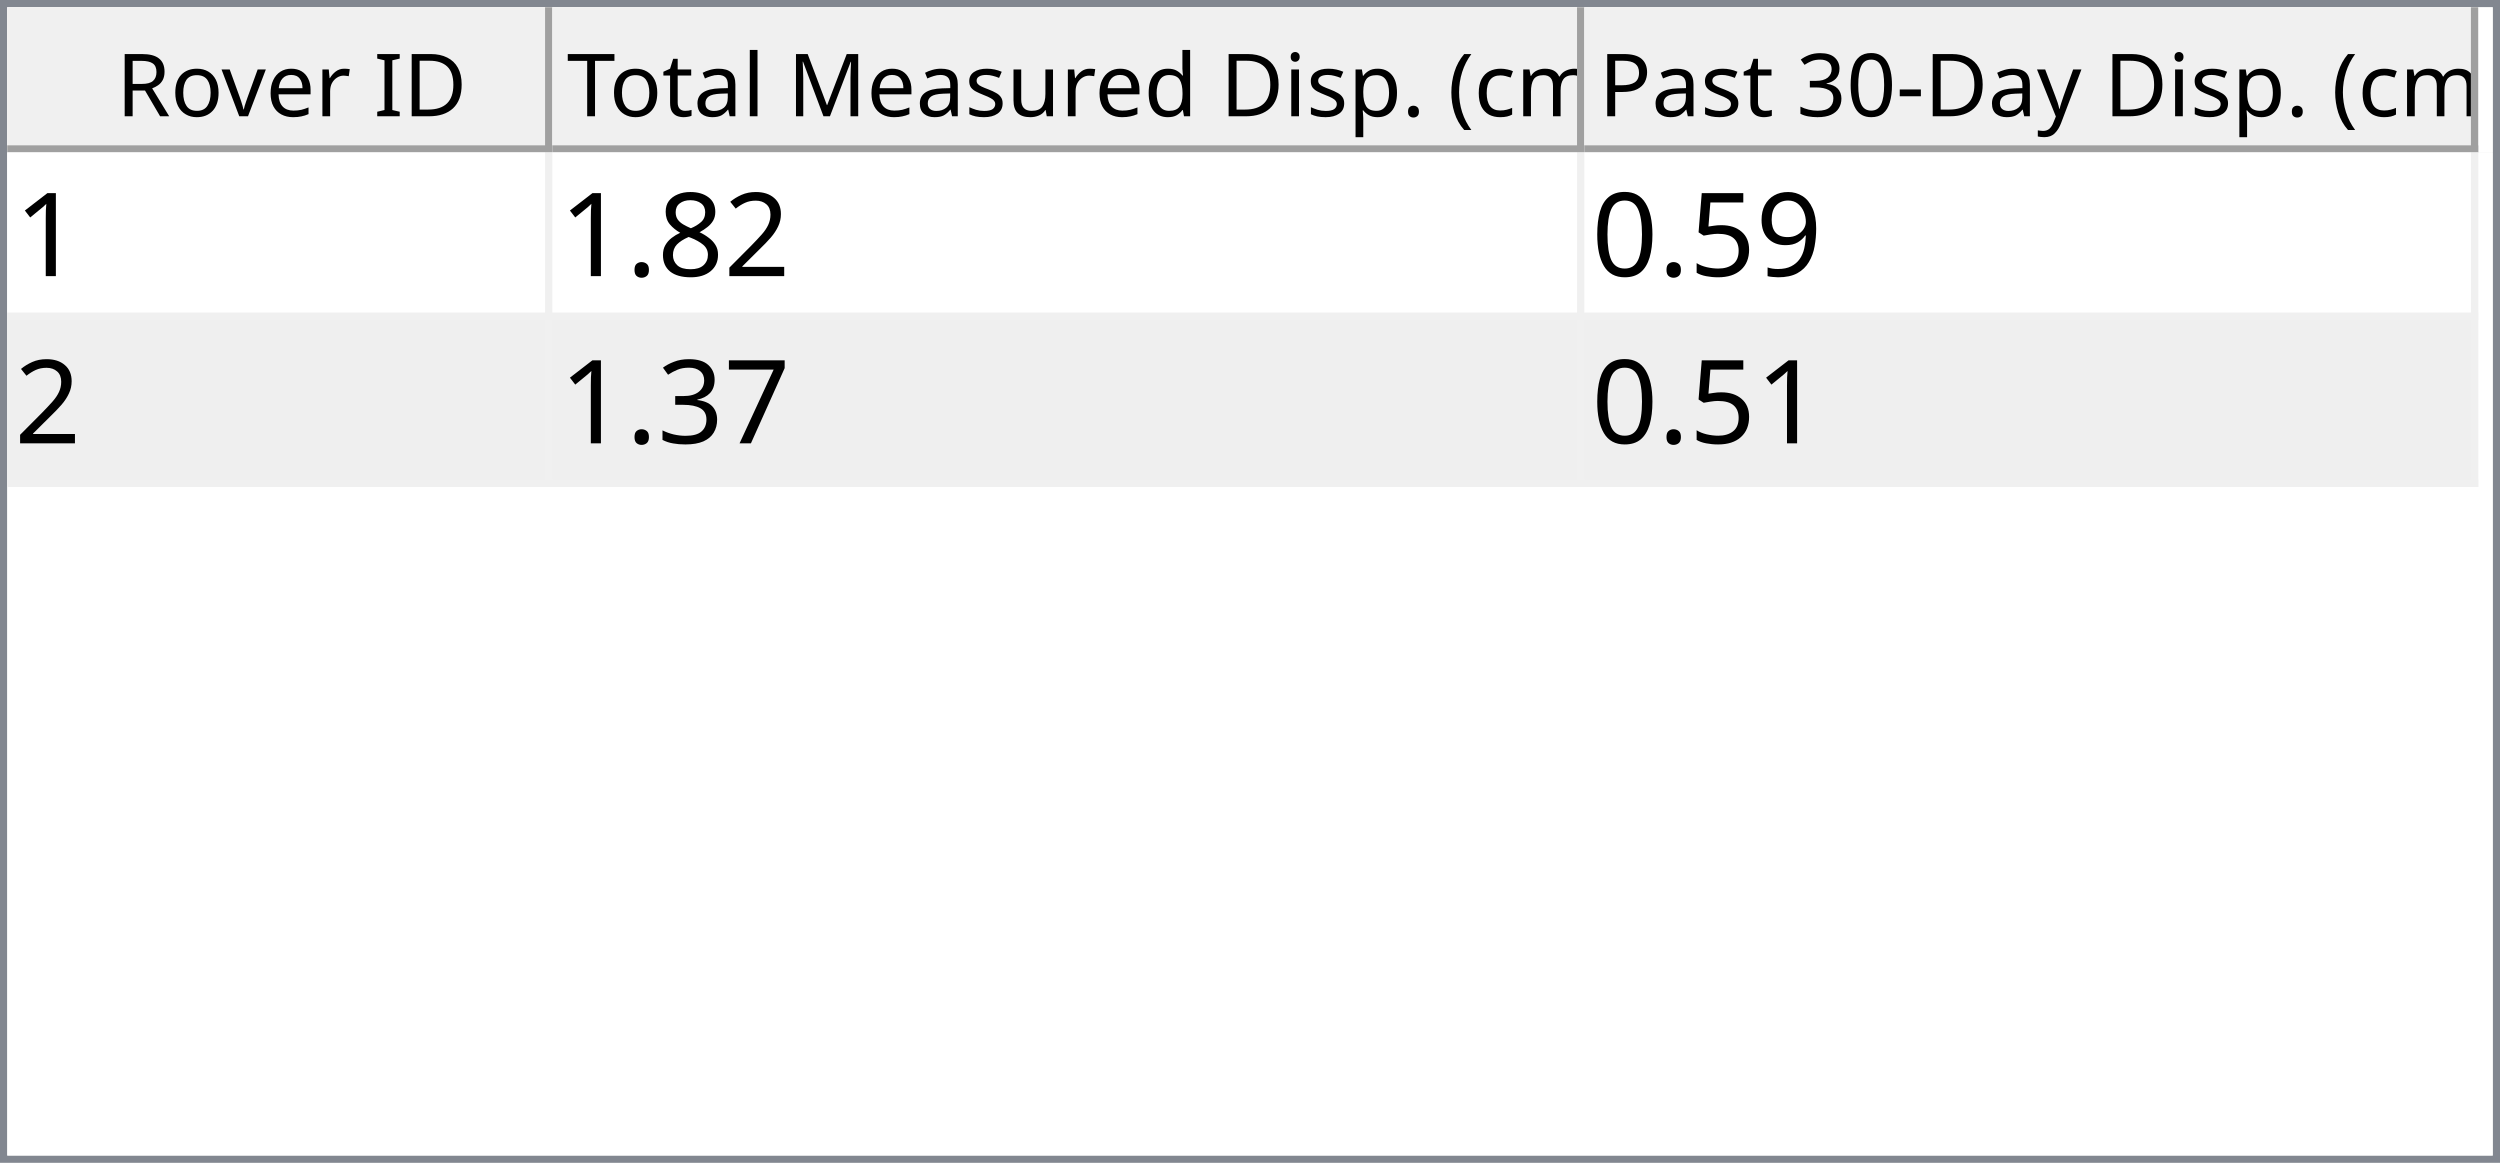
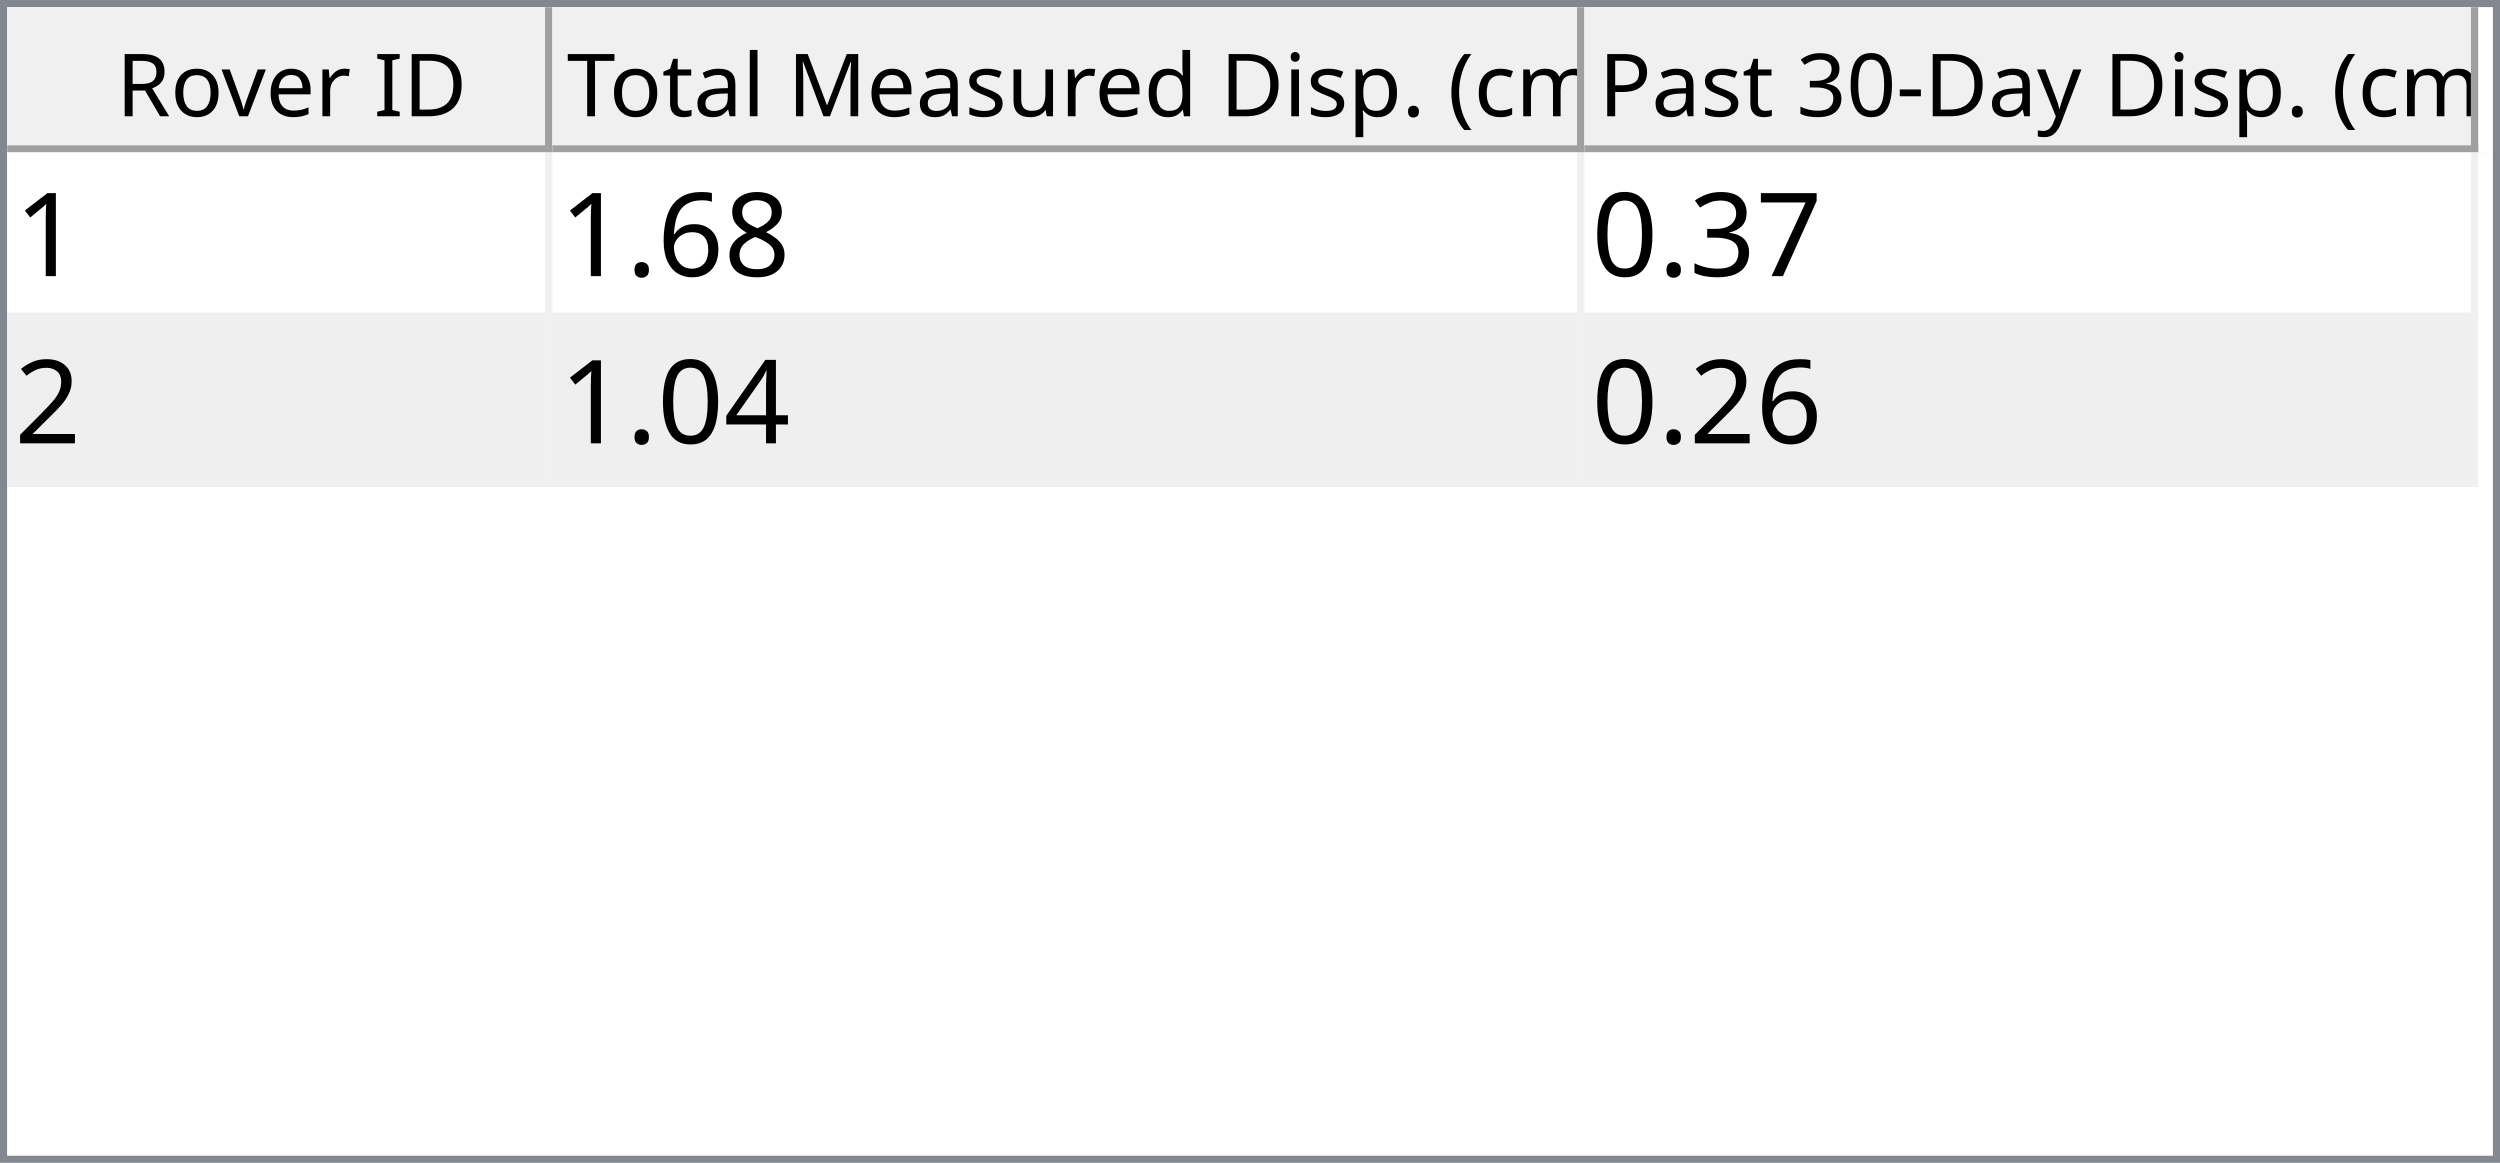
<svg xmlns="http://www.w3.org/2000/svg" style="fill-opacity:1; color-rendering:auto; color-interpolation:auto; text-rendering:auto; stroke:black; stroke-linecap:square; stroke-miterlimit:10; shape-rendering:auto; stroke-opacity:1; fill:black; stroke-dasharray:none; font-weight:normal; stroke-width:1; font-family:'Dialog'; font-style:normal; stroke-linejoin:miter; font-size:12px; stroke-dashoffset:0; image-rendering:auto;" width="344" height="160">
  <defs id="genericDefs" />
  <g>
    <defs id="defs1">
      <clipPath clipPathUnits="userSpaceOnUse" id="clipPath1">
        <path d="M0 0 L344 0 L344 160 L0 160 L0 0 Z" />
      </clipPath>
      <clipPath clipPathUnits="userSpaceOnUse" id="clipPath2">
        <path d="M0 0 L0 160 L344 160 L344 0 Z" />
      </clipPath>
      <clipPath clipPathUnits="userSpaceOnUse" id="clipPath3">
        <path d="M0 0 L0 20 L342 20 L342 0 Z" />
      </clipPath>
      <clipPath clipPathUnits="userSpaceOnUse" id="clipPath4">
        <path d="M0 0 L0 20 L75 20 L75 0 Z" />
      </clipPath>
      <clipPath clipPathUnits="userSpaceOnUse" id="clipPath5">
        <path d="M1 1 L1 19 L74 19 L74 1 Z" />
      </clipPath>
      <clipPath clipPathUnits="userSpaceOnUse" id="clipPath6">
        <path d="M0 0 L0 18 L73 18 L73 0 Z" />
      </clipPath>
      <clipPath clipPathUnits="userSpaceOnUse" id="clipPath7">
        <path d="M-0.5 -0.5 L-0.5 19.5 L74.5 19.5 L74.5 -0.5 Z" />
      </clipPath>
      <clipPath clipPathUnits="userSpaceOnUse" id="clipPath8">
        <path d="M0 0 L0 20 L142 20 L142 0 Z" />
      </clipPath>
      <clipPath clipPathUnits="userSpaceOnUse" id="clipPath9">
        <path d="M1 1 L1 19 L141 19 L141 1 Z" />
      </clipPath>
      <clipPath clipPathUnits="userSpaceOnUse" id="clipPath10">
        <path d="M0 0 L0 18 L140 18 L140 0 Z" />
      </clipPath>
      <clipPath clipPathUnits="userSpaceOnUse" id="clipPath11">
        <path d="M-0.5 -0.5 L-0.5 19.5 L141.5 19.5 L141.5 -0.5 Z" />
      </clipPath>
      <clipPath clipPathUnits="userSpaceOnUse" id="clipPath12">
        <path d="M0 0 L0 20 L123 20 L123 0 Z" />
      </clipPath>
      <clipPath clipPathUnits="userSpaceOnUse" id="clipPath13">
        <path d="M1 1 L1 19 L122 19 L122 1 Z" />
      </clipPath>
      <clipPath clipPathUnits="userSpaceOnUse" id="clipPath14">
        <path d="M0 0 L0 18 L121 18 L121 0 Z" />
      </clipPath>
      <clipPath clipPathUnits="userSpaceOnUse" id="clipPath15">
        <path d="M-0.5 -0.5 L-0.5 19.5 L122.5 19.5 L122.5 -0.5 Z" />
      </clipPath>
      <clipPath clipPathUnits="userSpaceOnUse" id="clipPath16">
        <path d="M0 0 L0 138 L342 138 L342 0 Z" />
      </clipPath>
      <clipPath clipPathUnits="userSpaceOnUse" id="clipPath17">
        <path d="M0 0 L0 46 L340 46 L340 0 Z" />
      </clipPath>
      <clipPath clipPathUnits="userSpaceOnUse" id="clipPath18">
        <path d="M-0.5 -0.5 L-0.5 45.5 L339.5 45.5 L339.5 -0.5 Z" />
      </clipPath>
      <clipPath clipPathUnits="userSpaceOnUse" id="clipPath19">
        <path d="M0 0 L0 22 L74 22 L74 0 Z" />
      </clipPath>
      <clipPath clipPathUnits="userSpaceOnUse" id="clipPath20">
        <path d="M0 0 L0 22 L141 22 L141 0 Z" />
      </clipPath>
      <clipPath clipPathUnits="userSpaceOnUse" id="clipPath21">
        <path d="M0 0 L0 22 L122 22 L122 0 Z" />
      </clipPath>
      <font horiz-adv-x="64.551" id="font1">
        <font-face ascent="107.91" descent="25.098" units-per-em="100" style="font-style:normal; font-family:Segoe UI; font-weight:normal;" />
        <missing-glyph horiz-adv-x="64.551" d="M8.109 0 L8.109 68.266 L56.453 68.266 L56.453 0 L8.109 0 ZM15.328 7.234 L49.219 7.234 L49.219 61.031 L15.328 61.031 L15.328 7.234 Z" />
        <glyph unicode="D" horiz-adv-x="70.117" d="M9.188 0 L9.188 70.016 L28.516 70.016 Q65.531 70.016 65.531 35.891 Q65.531 19.672 55.25 9.836 Q44.969 0 27.734 0 L9.188 0 ZM17.391 62.594 L17.391 7.422 L27.828 7.422 Q41.609 7.422 49.273 14.797 Q56.938 22.172 56.938 35.688 Q56.938 62.594 28.328 62.594 L17.391 62.594 Z" />
        <glyph unicode="I" horiz-adv-x="26.611" d="M17.391 0 L9.188 0 L9.188 70.016 L17.391 70.016 L17.391 0 Z" />
        <glyph unicode=" " horiz-adv-x="27.393" d="" />
        <glyph unicode="r" horiz-adv-x="34.766" d="M34.188 41.891 Q32.078 43.5 28.125 43.5 Q23 43.5 19.555 38.672 Q16.109 33.844 16.109 25.484 L16.109 0 L8.109 0 L8.109 50 L16.109 50 L16.109 39.703 L16.312 39.703 Q18.016 44.969 21.531 47.922 Q25.047 50.875 29.391 50.875 Q32.516 50.875 34.188 50.203 L34.188 41.891 Z" />
        <glyph unicode="e" horiz-adv-x="52.295" d="M48.297 23 L12.984 23 Q13.188 14.656 17.484 10.109 Q21.781 5.562 29.297 5.562 Q37.75 5.562 44.828 11.141 L44.828 3.609 Q38.234 -1.172 27.391 -1.172 Q16.797 -1.172 10.742 5.641 Q4.688 12.453 4.688 24.812 Q4.688 36.469 11.305 43.82 Q17.922 51.172 27.734 51.172 Q37.547 51.172 42.922 44.828 Q48.297 38.484 48.297 27.203 L48.297 23 ZM40.094 29.781 Q40.047 36.719 36.75 40.578 Q33.453 44.438 27.594 44.438 Q21.922 44.438 17.969 40.383 Q14.016 36.328 13.094 29.781 L40.094 29.781 Z" />
        <glyph unicode="v" horiz-adv-x="47.9" d="M47.406 50 L27.484 0 L19.625 0 L0.688 50 L9.469 50 L22.172 13.672 Q23.578 9.672 23.922 6.688 L24.125 6.688 Q24.609 10.453 25.688 13.484 L38.969 50 L47.406 50 Z" />
        <glyph unicode="o" horiz-adv-x="58.594" d="M29 -1.172 Q17.922 -1.172 11.305 5.836 Q4.688 12.844 4.688 24.422 Q4.688 37.016 11.57 44.094 Q18.453 51.172 30.172 51.172 Q41.359 51.172 47.633 44.289 Q53.906 37.406 53.906 25.203 Q53.906 13.234 47.141 6.031 Q40.375 -1.172 29 -1.172 ZM29.594 44.438 Q21.875 44.438 17.383 39.188 Q12.891 33.938 12.891 24.703 Q12.891 15.828 17.43 10.695 Q21.969 5.562 29.594 5.562 Q37.359 5.562 41.531 10.594 Q45.703 15.625 45.703 24.906 Q45.703 34.281 41.531 39.359 Q37.359 44.438 29.594 44.438 Z" />
        <glyph unicode="R" horiz-adv-x="59.814" d="M59.375 0 L49.609 0 L37.891 19.625 Q36.281 22.359 34.766 24.289 Q33.25 26.219 31.664 27.438 Q30.078 28.656 28.25 29.219 Q26.422 29.781 24.125 29.781 L17.391 29.781 L17.391 0 L9.188 0 L9.188 70.016 L30.078 70.016 Q34.672 70.016 38.555 68.867 Q42.438 67.719 45.289 65.375 Q48.141 63.031 49.758 59.547 Q51.375 56.062 51.375 51.375 Q51.375 47.703 50.273 44.656 Q49.172 41.609 47.148 39.211 Q45.125 36.812 42.266 35.133 Q39.406 33.453 35.844 32.516 L35.844 32.328 Q37.594 31.547 38.891 30.547 Q40.188 29.547 41.359 28.18 Q42.531 26.812 43.68 25.078 Q44.828 23.344 46.234 21.047 L59.375 0 ZM17.391 62.594 L17.391 37.203 L28.516 37.203 Q31.594 37.203 34.203 38.133 Q36.812 39.062 38.719 40.797 Q40.625 42.531 41.703 45.047 Q42.781 47.562 42.781 50.688 Q42.781 56.297 39.141 59.445 Q35.5 62.594 28.609 62.594 L17.391 62.594 Z" />
        <glyph unicode=")" horiz-adv-x="30.176" d="M8.297 -15.922 L1.172 -15.922 Q16.406 2.344 16.406 26.812 Q16.406 51.469 1.078 70.016 L8.297 70.016 Q23.531 52.156 23.531 26.703 Q23.531 1.375 8.297 -15.922 Z" />
        <glyph unicode="m" horiz-adv-x="86.133" d="M79.109 0 L71.094 0 L71.094 28.719 Q71.094 37.016 68.531 40.727 Q65.969 44.438 59.906 44.438 Q54.781 44.438 51.195 39.75 Q47.609 35.062 47.609 28.516 L47.609 0 L39.594 0 L39.594 29.688 Q39.594 44.438 28.219 44.438 Q22.953 44.438 19.531 40.016 Q16.109 35.594 16.109 28.516 L16.109 0 L8.109 0 L8.109 50 L16.109 50 L16.109 42.094 L16.312 42.094 Q21.625 51.172 31.844 51.172 Q36.969 51.172 40.773 48.312 Q44.578 45.453 46 40.828 Q51.562 51.172 62.594 51.172 Q79.109 51.172 79.109 30.812 L79.109 0 Z" />
        <glyph unicode="c" horiz-adv-x="46.191" d="M42.188 2.297 Q36.422 -1.172 28.516 -1.172 Q17.828 -1.172 11.258 5.789 Q4.688 12.75 4.688 23.828 Q4.688 36.188 11.766 43.68 Q18.844 51.172 30.672 51.172 Q37.25 51.172 42.281 48.734 L42.281 40.531 Q36.719 44.438 30.375 44.438 Q22.703 44.438 17.797 38.945 Q12.891 33.453 12.891 24.516 Q12.891 15.719 17.508 10.641 Q22.125 5.562 29.891 5.562 Q36.422 5.562 42.188 9.906 L42.188 2.297 Z" />
        <glyph unicode="(" horiz-adv-x="30.176" d="M29.109 -15.922 L21.969 -15.922 Q6.844 1.375 6.844 26.703 Q6.844 52.156 21.969 70.016 L29.203 70.016 Q13.875 51.469 13.875 26.812 Q13.875 2.344 29.109 -15.922 Z" />
        <glyph unicode="." horiz-adv-x="21.68" d="M10.891 -1.078 Q8.641 -1.078 7.055 0.539 Q5.469 2.156 5.469 4.391 Q5.469 6.641 7.055 8.273 Q8.641 9.906 10.891 9.906 Q13.188 9.906 14.797 8.273 Q16.406 6.641 16.406 4.391 Q16.406 2.156 14.797 0.539 Q13.188 -1.078 10.891 -1.078 Z" />
        <glyph unicode="p" horiz-adv-x="58.789" d="M16.312 7.234 L16.109 7.234 L16.109 -23 L8.109 -23 L8.109 50 L16.109 50 L16.109 41.219 L16.312 41.219 Q22.219 51.172 33.594 51.172 Q43.266 51.172 48.688 44.461 Q54.109 37.75 54.109 26.469 Q54.109 13.922 48 6.375 Q41.891 -1.172 31.297 -1.172 Q21.578 -1.172 16.312 7.234 ZM16.109 27.391 L16.109 20.406 Q16.109 14.203 20.141 9.883 Q24.172 5.562 30.375 5.562 Q37.641 5.562 41.773 11.133 Q45.906 16.703 45.906 26.609 Q45.906 34.969 42.047 39.703 Q38.188 44.438 31.594 44.438 Q24.609 44.438 20.359 39.578 Q16.109 34.719 16.109 27.391 Z" />
        <glyph unicode="i" horiz-adv-x="24.219" d="M12.203 62.703 Q10.062 62.703 8.547 64.164 Q7.031 65.625 7.031 67.875 Q7.031 70.125 8.547 71.609 Q10.062 73.094 12.203 73.094 Q14.406 73.094 15.945 71.609 Q17.484 70.125 17.484 67.875 Q17.484 65.719 15.945 64.211 Q14.406 62.703 12.203 62.703 ZM16.109 0 L8.109 0 L8.109 50 L16.109 50 L16.109 0 Z" />
        <glyph unicode="d" horiz-adv-x="58.887" d="M50.781 0 L42.781 0 L42.781 8.5 L42.578 8.5 Q37.016 -1.172 25.391 -1.172 Q15.969 -1.172 10.328 5.539 Q4.688 12.25 4.688 23.828 Q4.688 36.234 10.938 43.703 Q17.188 51.172 27.594 51.172 Q37.891 51.172 42.578 43.062 L42.781 43.062 L42.781 74.031 L50.781 74.031 L50.781 0 ZM42.781 22.609 L42.781 29.984 Q42.781 36.031 38.773 40.234 Q34.766 44.438 28.609 44.438 Q21.297 44.438 17.094 39.062 Q12.891 33.688 12.891 24.219 Q12.891 15.578 16.922 10.57 Q20.953 5.562 27.734 5.562 Q34.422 5.562 38.602 10.398 Q42.781 15.234 42.781 22.609 Z" />
        <glyph unicode="u" horiz-adv-x="56.592" d="M48.531 0 L40.531 0 L40.531 7.906 L40.328 7.906 Q35.359 -1.172 24.906 -1.172 Q7.031 -1.172 7.031 20.125 L7.031 50 L14.984 50 L14.984 21.391 Q14.984 5.562 27.094 5.562 Q32.953 5.562 36.742 9.883 Q40.531 14.203 40.531 21.188 L40.531 50 L48.531 50 L48.531 0 Z" />
        <glyph unicode="s" horiz-adv-x="42.432" d="M5.078 1.812 L5.078 10.406 Q11.625 5.562 19.484 5.562 Q30.031 5.562 30.031 12.594 Q30.031 14.594 29.125 15.992 Q28.219 17.391 26.68 18.461 Q25.141 19.531 23.07 20.383 Q21 21.234 18.609 22.172 Q15.281 23.484 12.766 24.828 Q10.25 26.172 8.57 27.859 Q6.891 29.547 6.031 31.695 Q5.172 33.844 5.172 36.719 Q5.172 40.234 6.789 42.945 Q8.406 45.656 11.086 47.484 Q13.766 49.312 17.211 50.242 Q20.656 51.172 24.312 51.172 Q30.812 51.172 35.938 48.922 L35.938 40.828 Q30.422 44.438 23.25 44.438 Q21 44.438 19.195 43.922 Q17.391 43.406 16.094 42.477 Q14.797 41.547 14.086 40.258 Q13.375 38.969 13.375 37.406 Q13.375 35.453 14.086 34.133 Q14.797 32.812 16.164 31.789 Q17.531 30.766 19.484 29.938 Q21.438 29.109 23.922 28.125 Q27.25 26.859 29.883 25.516 Q32.516 24.172 34.375 22.484 Q36.234 20.797 37.234 18.602 Q38.234 16.406 38.234 13.375 Q38.234 9.672 36.602 6.938 Q34.969 4.203 32.234 2.398 Q29.5 0.594 25.93 -0.289 Q22.359 -1.172 18.453 -1.172 Q10.75 -1.172 5.078 1.812 Z" />
        <glyph unicode="M" horiz-adv-x="89.795" d="M80.562 0 L72.406 0 L72.406 46.969 Q72.406 52.547 73.094 60.594 L72.906 60.594 Q71.734 55.859 70.797 53.812 L46.875 0 L42.875 0 L19 53.422 Q17.969 55.766 16.891 60.594 L16.703 60.594 Q17.094 56.391 17.094 46.875 L17.094 0 L9.188 0 L9.188 70.016 L20.016 70.016 L41.5 21.188 Q44 15.578 44.734 12.797 L45.016 12.797 Q47.125 18.562 48.391 21.391 L70.312 70.016 L80.562 70.016 L80.562 0 Z" />
        <glyph unicode="l" horiz-adv-x="24.219" d="M16.109 0 L8.109 0 L8.109 74.031 L16.109 74.031 L16.109 0 Z" />
        <glyph unicode="a" horiz-adv-x="50.879" d="M43.891 0 L35.891 0 L35.891 7.812 L35.688 7.812 Q30.469 -1.172 20.312 -1.172 Q12.844 -1.172 8.617 2.781 Q4.391 6.734 4.391 13.281 Q4.391 27.297 20.906 29.594 L35.891 31.688 Q35.891 44.438 25.594 44.438 Q16.547 44.438 9.281 38.281 L9.281 46.484 Q16.656 51.172 26.266 51.172 Q43.891 51.172 43.891 32.516 L43.891 0 ZM35.891 25.297 L23.828 23.641 Q18.266 22.859 15.43 20.875 Q12.594 18.891 12.594 13.875 Q12.594 10.203 15.211 7.883 Q17.828 5.562 22.172 5.562 Q28.125 5.562 32.008 9.742 Q35.891 13.922 35.891 20.312 L35.891 25.297 Z" />
        <glyph unicode="t" horiz-adv-x="33.887" d="M31.297 0.484 Q28.469 -1.078 23.828 -1.078 Q10.688 -1.078 10.688 13.578 L10.688 43.172 L2.094 43.172 L2.094 50 L10.688 50 L10.688 62.203 L18.703 64.797 L18.703 50 L31.297 50 L31.297 43.172 L18.703 43.172 L18.703 14.984 Q18.703 9.969 20.414 7.82 Q22.125 5.672 26.078 5.672 Q29.109 5.672 31.297 7.328 L31.297 0.484 Z" />
        <glyph unicode="T" horiz-adv-x="52.393" d="M50.594 62.594 L30.375 62.594 L30.375 0 L22.172 0 L22.172 62.594 L2 62.594 L2 70.016 L50.594 70.016 L50.594 62.594 Z" />
        <glyph unicode="y" horiz-adv-x="48.389" d="M47.906 50 L24.906 -8.016 Q18.75 -23.531 7.625 -23.531 Q4.5 -23.531 2.391 -22.906 L2.391 -15.719 Q4.984 -16.609 7.125 -16.609 Q13.188 -16.609 16.219 -9.375 L20.219 0.094 L0.688 50 L9.578 50 L23.094 11.531 Q23.344 10.797 24.125 7.719 L24.422 7.719 Q24.656 8.891 25.391 11.422 L39.594 50 L47.906 50 Z" />
        <glyph unicode="-" horiz-adv-x="39.99" d="M33.688 24.703 L7.031 24.703 L7.031 31 L33.688 31 L33.688 24.703 Z" />
        <glyph unicode="0" horiz-adv-x="53.906" d="M49.812 35.297 Q49.812 26.516 48.219 19.727 Q46.625 12.938 43.625 8.273 Q40.625 3.609 36.258 1.195 Q31.891 -1.219 26.312 -1.219 Q21.047 -1.219 16.922 1.102 Q12.797 3.422 9.961 7.867 Q7.125 12.312 5.664 18.781 Q4.203 25.25 4.203 33.594 Q4.203 42.781 5.742 49.812 Q7.281 56.844 10.258 61.602 Q13.234 66.359 17.656 68.773 Q22.078 71.188 27.781 71.188 Q49.812 71.188 49.812 35.297 ZM41.609 34.516 Q41.609 64.406 27.391 64.406 Q12.406 64.406 12.406 33.984 Q12.406 5.609 27.094 5.609 Q41.609 5.609 41.609 34.516 Z" />
        <glyph unicode="3" horiz-adv-x="53.906" d="M46.531 19.828 Q46.531 15.094 44.75 11.211 Q42.969 7.328 39.719 4.57 Q36.469 1.812 31.93 0.297 Q27.391 -1.219 21.922 -1.219 Q11.922 -1.219 6 2.594 L6 11.188 Q13.094 5.609 22.219 5.609 Q25.875 5.609 28.828 6.539 Q31.781 7.469 33.906 9.227 Q36.031 10.984 37.18 13.477 Q38.328 15.969 38.328 19.094 Q38.328 32.812 18.797 32.812 L12.984 32.812 L12.984 39.594 L18.5 39.594 Q35.797 39.594 35.797 52.484 Q35.797 64.406 22.609 64.406 Q15.188 64.406 8.688 59.422 L8.688 67.188 Q15.375 71.188 24.609 71.188 Q29 71.188 32.57 69.969 Q36.141 68.75 38.68 66.555 Q41.219 64.359 42.609 61.281 Q44 58.203 44 54.5 Q44 40.672 30.031 36.719 L30.031 36.531 Q33.594 36.141 36.625 34.797 Q39.656 33.453 41.852 31.305 Q44.047 29.156 45.289 26.25 Q46.531 23.344 46.531 19.828 Z" />
        <glyph unicode="P" horiz-adv-x="56.006" d="M17.391 26.469 L17.391 0 L9.188 0 L9.188 70.016 L28.422 70.016 Q39.656 70.016 45.828 64.547 Q52 59.078 52 49.125 Q52 39.156 45.141 32.812 Q38.281 26.469 26.609 26.469 L17.391 26.469 ZM17.391 62.594 L17.391 33.891 L25.984 33.891 Q34.469 33.891 38.938 37.773 Q43.406 41.656 43.406 48.734 Q43.406 62.594 27 62.594 L17.391 62.594 Z" />
      </font>
      <font horiz-adv-x="75.0" id="font2">
        <font-face ascent="100.537" descent="21.973" units-per-em="100" style="font-style:normal; font-family:sans-serif; font-weight:normal;" />
        <missing-glyph horiz-adv-x="75.0" d="M12.5 0 L12.5 62.5 L62.5 62.5 L62.5 0 L12.5 0 ZM14.062 1.562 L60.938 1.562 L60.938 60.938 L14.062 60.938 L14.062 1.562 Z" />
        <glyph unicode="1" horiz-adv-x="55.615" d="M37.25 0 L28.469 0 L28.469 56 Q25.297 52.984 20.141 49.953 Q14.984 46.922 10.891 45.406 L10.891 53.906 Q18.266 57.375 23.781 62.305 Q29.297 67.234 31.594 71.875 L37.25 71.875 L37.25 0 Z" />
-         <glyph unicode="2" horiz-adv-x="55.615" d="M50.344 8.453 L50.344 0 L3.031 0 Q2.938 3.172 4.047 6.109 Q5.859 10.938 9.836 15.625 Q13.812 20.312 21.344 26.469 Q33.016 36.031 37.117 41.625 Q41.219 47.219 41.219 52.203 Q41.219 57.422 37.477 61.008 Q33.734 64.594 27.734 64.594 Q21.391 64.594 17.578 60.789 Q13.766 56.984 13.719 50.25 L4.688 51.172 Q5.609 61.281 11.664 66.578 Q17.719 71.875 27.938 71.875 Q38.234 71.875 44.242 66.164 Q50.25 60.453 50.25 52 Q50.25 47.703 48.492 43.555 Q46.734 39.406 42.656 34.812 Q38.578 30.219 29.109 22.219 Q21.188 15.578 18.945 13.211 Q16.703 10.844 15.234 8.453 L50.344 8.453 Z" />
        <glyph unicode="8" horiz-adv-x="55.615" d="M17.672 38.812 Q12.203 40.828 9.57 44.539 Q6.938 48.25 6.938 53.422 Q6.938 61.234 12.555 66.555 Q18.172 71.875 27.484 71.875 Q36.859 71.875 42.578 66.43 Q48.297 60.984 48.297 53.172 Q48.297 48.188 45.68 44.508 Q43.062 40.828 37.75 38.812 Q44.344 36.672 47.781 31.883 Q51.219 27.094 51.219 20.453 Q51.219 11.281 44.727 5.031 Q38.234 -1.219 27.641 -1.219 Q17.047 -1.219 10.547 5.055 Q4.047 11.328 4.047 20.703 Q4.047 27.688 7.594 32.398 Q11.141 37.109 17.672 38.812 ZM15.922 53.719 Q15.922 48.641 19.195 45.414 Q22.469 42.188 27.688 42.188 Q32.766 42.188 36.016 45.383 Q39.266 48.578 39.266 53.219 Q39.266 58.062 35.914 61.359 Q32.562 64.656 27.594 64.656 Q22.562 64.656 19.242 61.43 Q15.922 58.203 15.922 53.719 ZM13.094 20.656 Q13.094 16.891 14.875 13.375 Q16.656 9.859 20.172 7.93 Q23.688 6 27.734 6 Q34.031 6 38.133 10.055 Q42.234 14.109 42.234 20.359 Q42.234 26.703 38.016 30.859 Q33.797 35.016 27.438 35.016 Q21.234 35.016 17.164 30.914 Q13.094 26.812 13.094 20.656 Z" />
+         <glyph unicode="6" horiz-adv-x="55.615" d="M49.75 54.047 L41.016 53.375 Q39.844 58.547 37.703 60.891 Q34.125 64.656 28.906 64.656 Q24.703 64.656 21.531 62.312 Q17.391 59.281 14.992 53.469 Q12.594 47.656 12.5 36.922 Q15.672 41.75 20.266 44.094 Q24.859 46.438 29.891 46.438 Q38.672 46.438 44.852 39.969 Q51.031 33.5 51.031 23.25 Q51.031 16.5 48.125 10.719 Q45.219 4.938 40.141 1.859 Q35.062 -1.219 28.609 -1.219 Q17.625 -1.219 10.695 6.859 Q3.766 14.938 3.766 33.5 Q3.766 54.25 11.422 63.672 Q18.109 71.875 29.438 71.875 Q37.891 71.875 43.289 67.141 Q48.688 62.406 49.75 54.047 ZM13.875 23.188 Q13.875 18.656 15.797 14.508 Q17.719 10.359 21.188 8.18 Q24.656 6 28.469 6 Q34.031 6 38.039 10.492 Q42.047 14.984 42.047 22.703 Q42.047 30.125 38.086 34.398 Q34.125 38.672 28.125 38.672 Q22.172 38.672 18.023 34.398 Q13.875 30.125 13.875 23.188 Z" />
        <glyph unicode="." horiz-adv-x="27.783" d="M9.078 0 L9.078 10.016 L19.094 10.016 L19.094 0 L9.078 0 Z" />
-         <glyph unicode="9" horiz-adv-x="55.615" d="M5.469 16.547 L13.922 17.328 Q14.984 11.375 18.016 8.688 Q21.047 6 25.781 6 Q29.828 6 32.883 7.859 Q35.938 9.719 37.891 12.82 Q39.844 15.922 41.164 21.195 Q42.484 26.469 42.484 31.938 Q42.484 32.516 42.438 33.688 Q39.797 29.5 35.234 26.883 Q30.672 24.266 25.344 24.266 Q16.453 24.266 10.305 30.711 Q4.156 37.156 4.156 47.703 Q4.156 58.594 10.578 65.234 Q17 71.875 26.656 71.875 Q33.641 71.875 39.43 68.117 Q45.219 64.359 48.219 57.398 Q51.219 50.438 51.219 37.25 Q51.219 23.531 48.242 15.406 Q45.266 7.281 39.383 3.031 Q33.5 -1.219 25.594 -1.219 Q17.188 -1.219 11.867 3.445 Q6.547 8.109 5.469 16.547 ZM41.453 48.141 Q41.453 55.719 37.43 60.156 Q33.406 64.594 27.734 64.594 Q21.875 64.594 17.531 59.812 Q13.188 55.031 13.188 47.406 Q13.188 40.578 17.312 36.305 Q21.438 32.031 27.484 32.031 Q33.594 32.031 37.523 36.305 Q41.453 40.578 41.453 48.141 Z" />
-         <glyph unicode="5" horiz-adv-x="55.615" d="M4.156 18.75 L13.375 19.531 Q14.406 12.797 18.141 9.398 Q21.875 6 27.156 6 Q33.5 6 37.891 10.789 Q42.281 15.578 42.281 23.484 Q42.281 31 38.062 35.352 Q33.844 39.703 27 39.703 Q22.75 39.703 19.336 37.773 Q15.922 35.844 13.969 32.766 L5.719 33.844 L12.641 70.609 L48.25 70.609 L48.25 62.203 L19.672 62.203 L15.828 42.969 Q22.266 47.469 29.344 47.469 Q38.719 47.469 45.164 40.969 Q51.609 34.469 51.609 24.266 Q51.609 14.547 45.953 7.469 Q39.062 -1.219 27.156 -1.219 Q17.391 -1.219 11.211 4.25 Q5.031 9.719 4.156 18.75 Z" />
-         <glyph unicode="0" horiz-adv-x="55.615" d="M4.156 35.297 Q4.156 48 6.766 55.742 Q9.375 63.484 14.523 67.68 Q19.672 71.875 27.484 71.875 Q33.25 71.875 37.594 69.555 Q41.938 67.234 44.773 62.867 Q47.609 58.5 49.219 52.227 Q50.828 45.953 50.828 35.297 Q50.828 22.703 48.242 14.969 Q45.656 7.234 40.508 3.008 Q35.359 -1.219 27.484 -1.219 Q17.141 -1.219 11.234 6.203 Q4.156 15.141 4.156 35.297 ZM13.188 35.297 Q13.188 17.672 17.312 11.836 Q21.438 6 27.484 6 Q33.547 6 37.672 11.859 Q41.797 17.719 41.797 35.297 Q41.797 52.984 37.672 58.789 Q33.547 64.594 27.391 64.594 Q21.344 64.594 17.719 59.469 Q13.188 52.938 13.188 35.297 Z" />
        <glyph unicode="7" horiz-adv-x="55.615" d="M4.734 62.203 L4.734 70.656 L51.078 70.656 L51.078 63.812 Q44.234 56.547 37.523 44.484 Q30.812 32.422 27.156 19.672 Q24.516 10.688 23.781 0 L14.75 0 Q14.891 8.453 18.062 20.414 Q21.234 32.375 27.172 43.484 Q33.109 54.594 39.797 62.203 L4.734 62.203 Z" />
        <glyph unicode="3" horiz-adv-x="55.615" d="M4.203 18.891 L12.984 20.062 Q14.5 12.594 18.141 9.297 Q21.781 6 27 6 Q33.203 6 37.477 10.297 Q41.75 14.594 41.75 20.953 Q41.75 27 37.797 30.93 Q33.844 34.859 27.734 34.859 Q25.25 34.859 21.531 33.891 L22.516 41.609 Q23.391 41.5 23.922 41.5 Q29.547 41.5 34.039 44.43 Q38.531 47.359 38.531 53.469 Q38.531 58.297 35.258 61.477 Q31.984 64.656 26.812 64.656 Q21.688 64.656 18.266 61.43 Q14.844 58.203 13.875 51.766 L5.078 53.328 Q6.688 62.156 12.398 67.016 Q18.109 71.875 26.609 71.875 Q32.469 71.875 37.398 69.359 Q42.328 66.844 44.945 62.5 Q47.562 58.156 47.562 53.266 Q47.562 48.641 45.07 44.828 Q42.578 41.016 37.703 38.766 Q44.047 37.312 47.562 32.695 Q51.078 28.078 51.078 21.141 Q51.078 11.766 44.242 5.25 Q37.406 -1.266 26.953 -1.266 Q17.531 -1.266 11.305 4.352 Q5.078 9.969 4.203 18.891 Z" />
+         <glyph unicode="0" horiz-adv-x="55.615" d="M4.156 35.297 Q4.156 48 6.766 55.742 Q9.375 63.484 14.523 67.68 Q19.672 71.875 27.484 71.875 Q33.25 71.875 37.594 69.555 Q41.938 67.234 44.773 62.867 Q47.609 58.5 49.219 52.227 Q50.828 45.953 50.828 35.297 Q50.828 22.703 48.242 14.969 Q45.656 7.234 40.508 3.008 Q35.359 -1.219 27.484 -1.219 Q17.141 -1.219 11.234 6.203 Q4.156 15.141 4.156 35.297 ZM13.188 35.297 Q13.188 17.672 17.312 11.836 Q21.438 6 27.484 6 Q33.547 6 37.672 11.859 Q41.797 17.719 41.797 35.297 Q41.797 52.984 37.672 58.789 Q33.547 64.594 27.391 64.594 Q21.344 64.594 17.719 59.469 Q13.188 52.938 13.188 35.297 Z" />
+         <glyph unicode="2" horiz-adv-x="55.615" d="M50.344 8.453 L50.344 0 L3.031 0 Q2.938 3.172 4.047 6.109 Q5.859 10.938 9.836 15.625 Q13.812 20.312 21.344 26.469 Q33.016 36.031 37.117 41.625 Q41.219 47.219 41.219 52.203 Q41.219 57.422 37.477 61.008 Q33.734 64.594 27.734 64.594 Q21.391 64.594 17.578 60.789 Q13.766 56.984 13.719 50.25 L4.688 51.172 Q5.609 61.281 11.664 66.578 Q17.719 71.875 27.938 71.875 Q38.234 71.875 44.242 66.164 Q50.25 60.453 50.25 52 Q50.25 47.703 48.492 43.555 Q46.734 39.406 42.656 34.812 Q38.578 30.219 29.109 22.219 Q21.188 15.578 18.945 13.211 Q16.703 10.844 15.234 8.453 L50.344 8.453 Z" />
+         <glyph unicode="4" horiz-adv-x="55.615" d="M32.328 0 L32.328 17.141 L1.266 17.141 L1.266 25.203 L33.938 71.578 L41.109 71.578 L41.109 25.203 L50.781 25.203 L50.781 17.141 L41.109 17.141 L41.109 0 L32.328 0 ZM32.328 25.203 L32.328 57.469 L9.906 25.203 L32.328 25.203 Z" />
      </font>
    </defs>
    <g style="fill:white; stroke:white;">
      <rect x="0" y="0" width="344" style="clip-path:url(#clipPath1); stroke:none;" height="160" />
    </g>
    <g style="fill:white; text-rendering:optimizeSpeed; color-rendering:optimizeSpeed; image-rendering:optimizeSpeed; shape-rendering:crispEdges; stroke:white; color-interpolation:sRGB;">
      <rect x="0" width="344" height="160" y="0" style="stroke:none;" />
      <path style="stroke:none;" d="M0 160 L344 160 L344 0 L0 0 Z" />
    </g>
    <g style="fill:rgb(240,240,240); font-family:'Segoe UI'; stroke:rgb(240,240,240);">
      <rect x="0" y="0" width="344" style="clip-path:url(#clipPath2); stroke:none;" height="160" />
    </g>
    <g style="fill:rgb(130,135,144); font-family:'Segoe UI'; stroke:rgb(130,135,144);">
      <path d="M0 0 L344 0 L344 160 L0 160 L0 0 ZM1 1 L343 1 L343 159 L1 159 L1 1 Z" style="fill-rule:evenodd; clip-path:url(#clipPath2); stroke:none;" />
    </g>
    <g style="fill:white; font-family:'Segoe UI'; stroke:white;" transform="translate(1,1)">
      <rect x="0" y="0" width="342" style="clip-path:url(#clipPath3); stroke:none;" height="20" />
    </g>
    <g style="fill:rgb(240,240,240); font-family:'Segoe UI'; stroke:rgb(240,240,240);" transform="translate(1,1)">
      <rect x="0" y="0" width="75" style="clip-path:url(#clipPath4); stroke:none;" height="20" />
    </g>
    <g style="font-family:'Segoe UI';" transform="translate(2,2)">
      <text x="14" xml:space="preserve" y="14" style="clip-path:url(#clipPath6); stroke:none;">Rover ID</text>
    </g>
    <g style="fill:rgb(160,160,160); font-family:'Segoe UI'; stroke:rgb(160,160,160); stroke-linejoin:bevel;" transform="translate(1.5,1.5)">
      <line x1="74" x2="74" y1="0" style="fill:none; clip-path:url(#clipPath7);" y2="19" />
    </g>
    <g style="fill:rgb(160,160,160); font-family:'Segoe UI'; stroke:rgb(160,160,160); stroke-linejoin:bevel;" transform="matrix(1,0,0,1,1,1) translate(0.5,0.5)">
      <line x1="0" x2="74" y1="19" style="fill:none; clip-path:url(#clipPath7);" y2="19" />
    </g>
    <g style="fill:rgb(240,240,240); font-family:'Segoe UI'; stroke:rgb(240,240,240);" transform="translate(76,1)">
      <rect x="0" y="0" width="142" style="clip-path:url(#clipPath8); stroke:none;" height="20" />
    </g>
    <g style="font-family:'Segoe UI';" transform="translate(77,2)">
      <text x="1" xml:space="preserve" y="14" style="clip-path:url(#clipPath10); stroke:none;">Total Measured Disp. (cm)</text>
    </g>
    <g style="fill:rgb(160,160,160); font-family:'Segoe UI'; stroke:rgb(160,160,160); stroke-linejoin:bevel;" transform="translate(76.5,1.5)">
      <line x1="141" x2="141" y1="0" style="fill:none; clip-path:url(#clipPath11);" y2="19" />
    </g>
    <g style="fill:rgb(160,160,160); font-family:'Segoe UI'; stroke:rgb(160,160,160); stroke-linejoin:bevel;" transform="matrix(1,0,0,1,76,1) translate(0.5,0.5)">
      <line x1="0" x2="141" y1="19" style="fill:none; clip-path:url(#clipPath11);" y2="19" />
    </g>
    <g style="fill:rgb(240,240,240); font-family:'Segoe UI'; stroke:rgb(240,240,240);" transform="translate(218,1)">
      <rect x="0" y="0" width="123" style="clip-path:url(#clipPath12); stroke:none;" height="20" />
    </g>
    <g style="font-family:'Segoe UI';" transform="translate(219,2)">
      <text x="1" xml:space="preserve" y="14" style="clip-path:url(#clipPath14); stroke:none;">Past 30-Day Disp. (cm)</text>
    </g>
    <g style="fill:rgb(160,160,160); font-family:'Segoe UI'; stroke:rgb(160,160,160); stroke-linejoin:bevel;" transform="translate(218.5,1.5)">
      <line x1="122" x2="122" y1="0" style="fill:none; clip-path:url(#clipPath15);" y2="19" />
    </g>
    <g style="fill:rgb(160,160,160); font-family:'Segoe UI'; stroke:rgb(160,160,160); stroke-linejoin:bevel;" transform="matrix(1,0,0,1,218,1) translate(0.5,0.5)">
      <line x1="0" x2="122" y1="19" style="fill:none; clip-path:url(#clipPath15);" y2="19" />
    </g>
    <g style="fill:white; font-family:'Segoe UI'; stroke:white;" transform="translate(1,21)">
      <rect x="0" y="0" width="342" style="clip-path:url(#clipPath16); stroke:none;" height="138" />
    </g>
    <g style="fill:rgb(240,240,240); font-size:16px; font-family:sans-serif; stroke:rgb(240,240,240);" transform="translate(1,21)">
      <rect x="0" y="0" width="340" style="clip-path:url(#clipPath17); stroke:none;" height="46" />
      <line transform="translate(0.5,0.5)" x1="0" x2="339" y1="22" style="clip-path:url(#clipPath18); fill:none; stroke-linejoin:bevel;" y2="22" />
    </g>
    <g transform="matrix(1,0,0,1,1,21) translate(0.5,0.5)" style="fill:rgb(240,240,240); font-size:16px; font-family:sans-serif; stroke:rgb(240,240,240); stroke-linejoin:bevel;">
      <line x1="0" x2="339" y1="45" style="fill:none; clip-path:url(#clipPath18);" y2="45" />
    </g>
    <g transform="matrix(1,0,0,1,1,21) translate(0.5,0.5)" style="fill:rgb(240,240,240); font-size:16px; font-family:sans-serif; stroke:rgb(240,240,240); stroke-linejoin:bevel;">
      <line x1="74" x2="74" y1="0" style="fill:none; clip-path:url(#clipPath18);" y2="45" />
    </g>
    <g transform="matrix(1,0,0,1,1,21) translate(0.5,0.5)" style="fill:rgb(240,240,240); font-size:16px; font-family:sans-serif; stroke:rgb(240,240,240); stroke-linejoin:bevel;">
      <line x1="216" x2="216" y1="0" style="fill:none; clip-path:url(#clipPath18);" y2="45" />
    </g>
    <g transform="matrix(1,0,0,1,1,21) translate(0.5,0.5)" style="fill:rgb(240,240,240); font-size:16px; font-family:sans-serif; stroke:rgb(240,240,240); stroke-linejoin:bevel;">
      <line x1="339" x2="339" y1="0" style="fill:none; clip-path:url(#clipPath18);" y2="45" />
    </g>
    <g style="fill:white; font-size:16px; font-family:sans-serif; stroke:white;" transform="matrix(1,0,0,1,1,21)">
      <rect x="0" y="0" width="74" style="clip-path:url(#clipPath19); stroke:none;" height="22" />
      <text x="1" y="17" style="fill:black; clip-path:url(#clipPath19); stroke:none;" xml:space="preserve">1</text>
    </g>
    <g style="fill:white; font-size:16px; font-family:sans-serif; stroke:white;" transform="matrix(1,0,0,1,1,21) translate(75,0)">
      <rect x="0" y="0" width="141" style="clip-path:url(#clipPath20); stroke:none;" height="22" />
-       <text x="1" y="17" style="fill:black; clip-path:url(#clipPath20); stroke:none;" xml:space="preserve">1.82</text>
+       <text x="1" y="17" style="fill:black; clip-path:url(#clipPath20); stroke:none;" xml:space="preserve">1.68</text>
    </g>
    <g style="fill:white; font-size:16px; font-family:sans-serif; stroke:white;" transform="matrix(1,0,0,1,1,21) translate(217,0)">
      <rect x="0" y="0" width="122" style="clip-path:url(#clipPath21); stroke:none;" height="22" />
-       <text x="1" y="17" style="fill:black; clip-path:url(#clipPath21); stroke:none;" xml:space="preserve">0.59</text>
+       <text x="1" y="17" style="fill:black; clip-path:url(#clipPath21); stroke:none;" xml:space="preserve">0.37</text>
    </g>
    <g style="fill:rgb(239,239,239); font-size:16px; font-family:sans-serif; stroke:rgb(239,239,239);" transform="matrix(1,0,0,1,1,21) translate(0,23)">
      <rect x="0" y="0" width="74" style="clip-path:url(#clipPath19); stroke:none;" height="22" />
      <text x="1" y="17" style="fill:black; clip-path:url(#clipPath19); stroke:none;" xml:space="preserve">2</text>
    </g>
    <g style="fill:rgb(239,239,239); font-size:16px; font-family:sans-serif; stroke:rgb(239,239,239);" transform="matrix(1,0,0,1,1,21) translate(75,23)">
      <rect x="0" y="0" width="141" style="clip-path:url(#clipPath20); stroke:none;" height="22" />
-       <text x="1" y="17" style="fill:black; clip-path:url(#clipPath20); stroke:none;" xml:space="preserve">1.37</text>
+       <text x="1" y="17" style="fill:black; clip-path:url(#clipPath20); stroke:none;" xml:space="preserve">1.04</text>
    </g>
    <g style="fill:rgb(239,239,239); font-size:16px; font-family:sans-serif; stroke:rgb(239,239,239);" transform="matrix(1,0,0,1,1,21) translate(217,23)">
      <rect x="0" y="0" width="122" style="clip-path:url(#clipPath21); stroke:none;" height="22" />
-       <text x="1" y="17" style="fill:black; clip-path:url(#clipPath21); stroke:none;" xml:space="preserve">0.51</text>
+       <text x="1" y="17" style="fill:black; clip-path:url(#clipPath21); stroke:none;" xml:space="preserve">0.26</text>
    </g>
  </g>
</svg>
